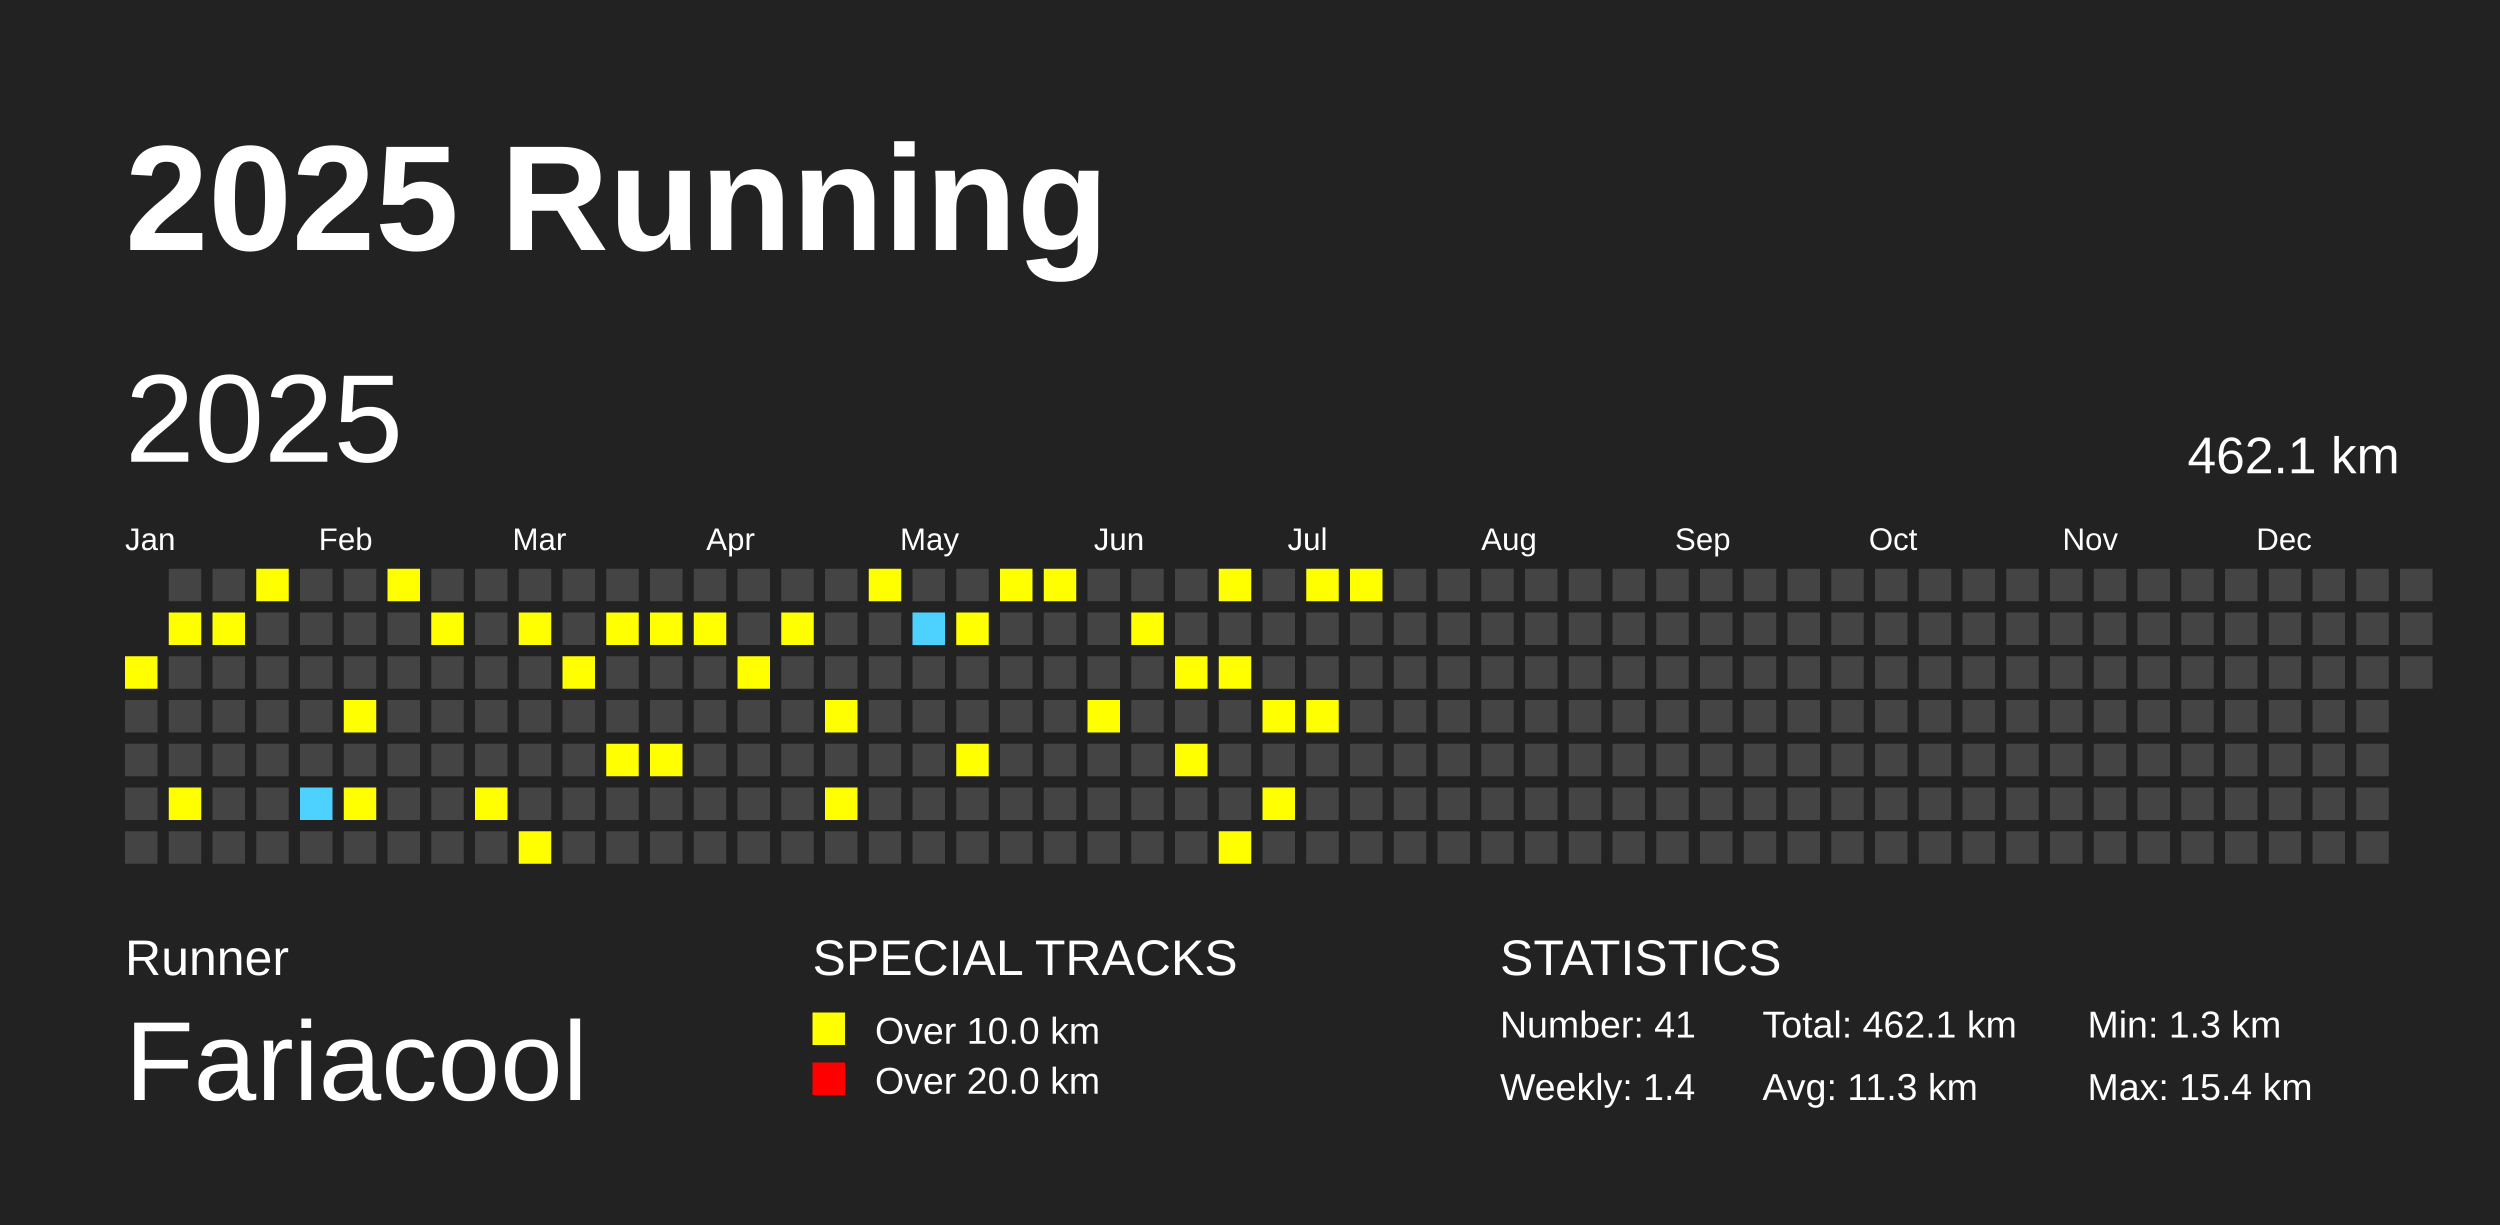
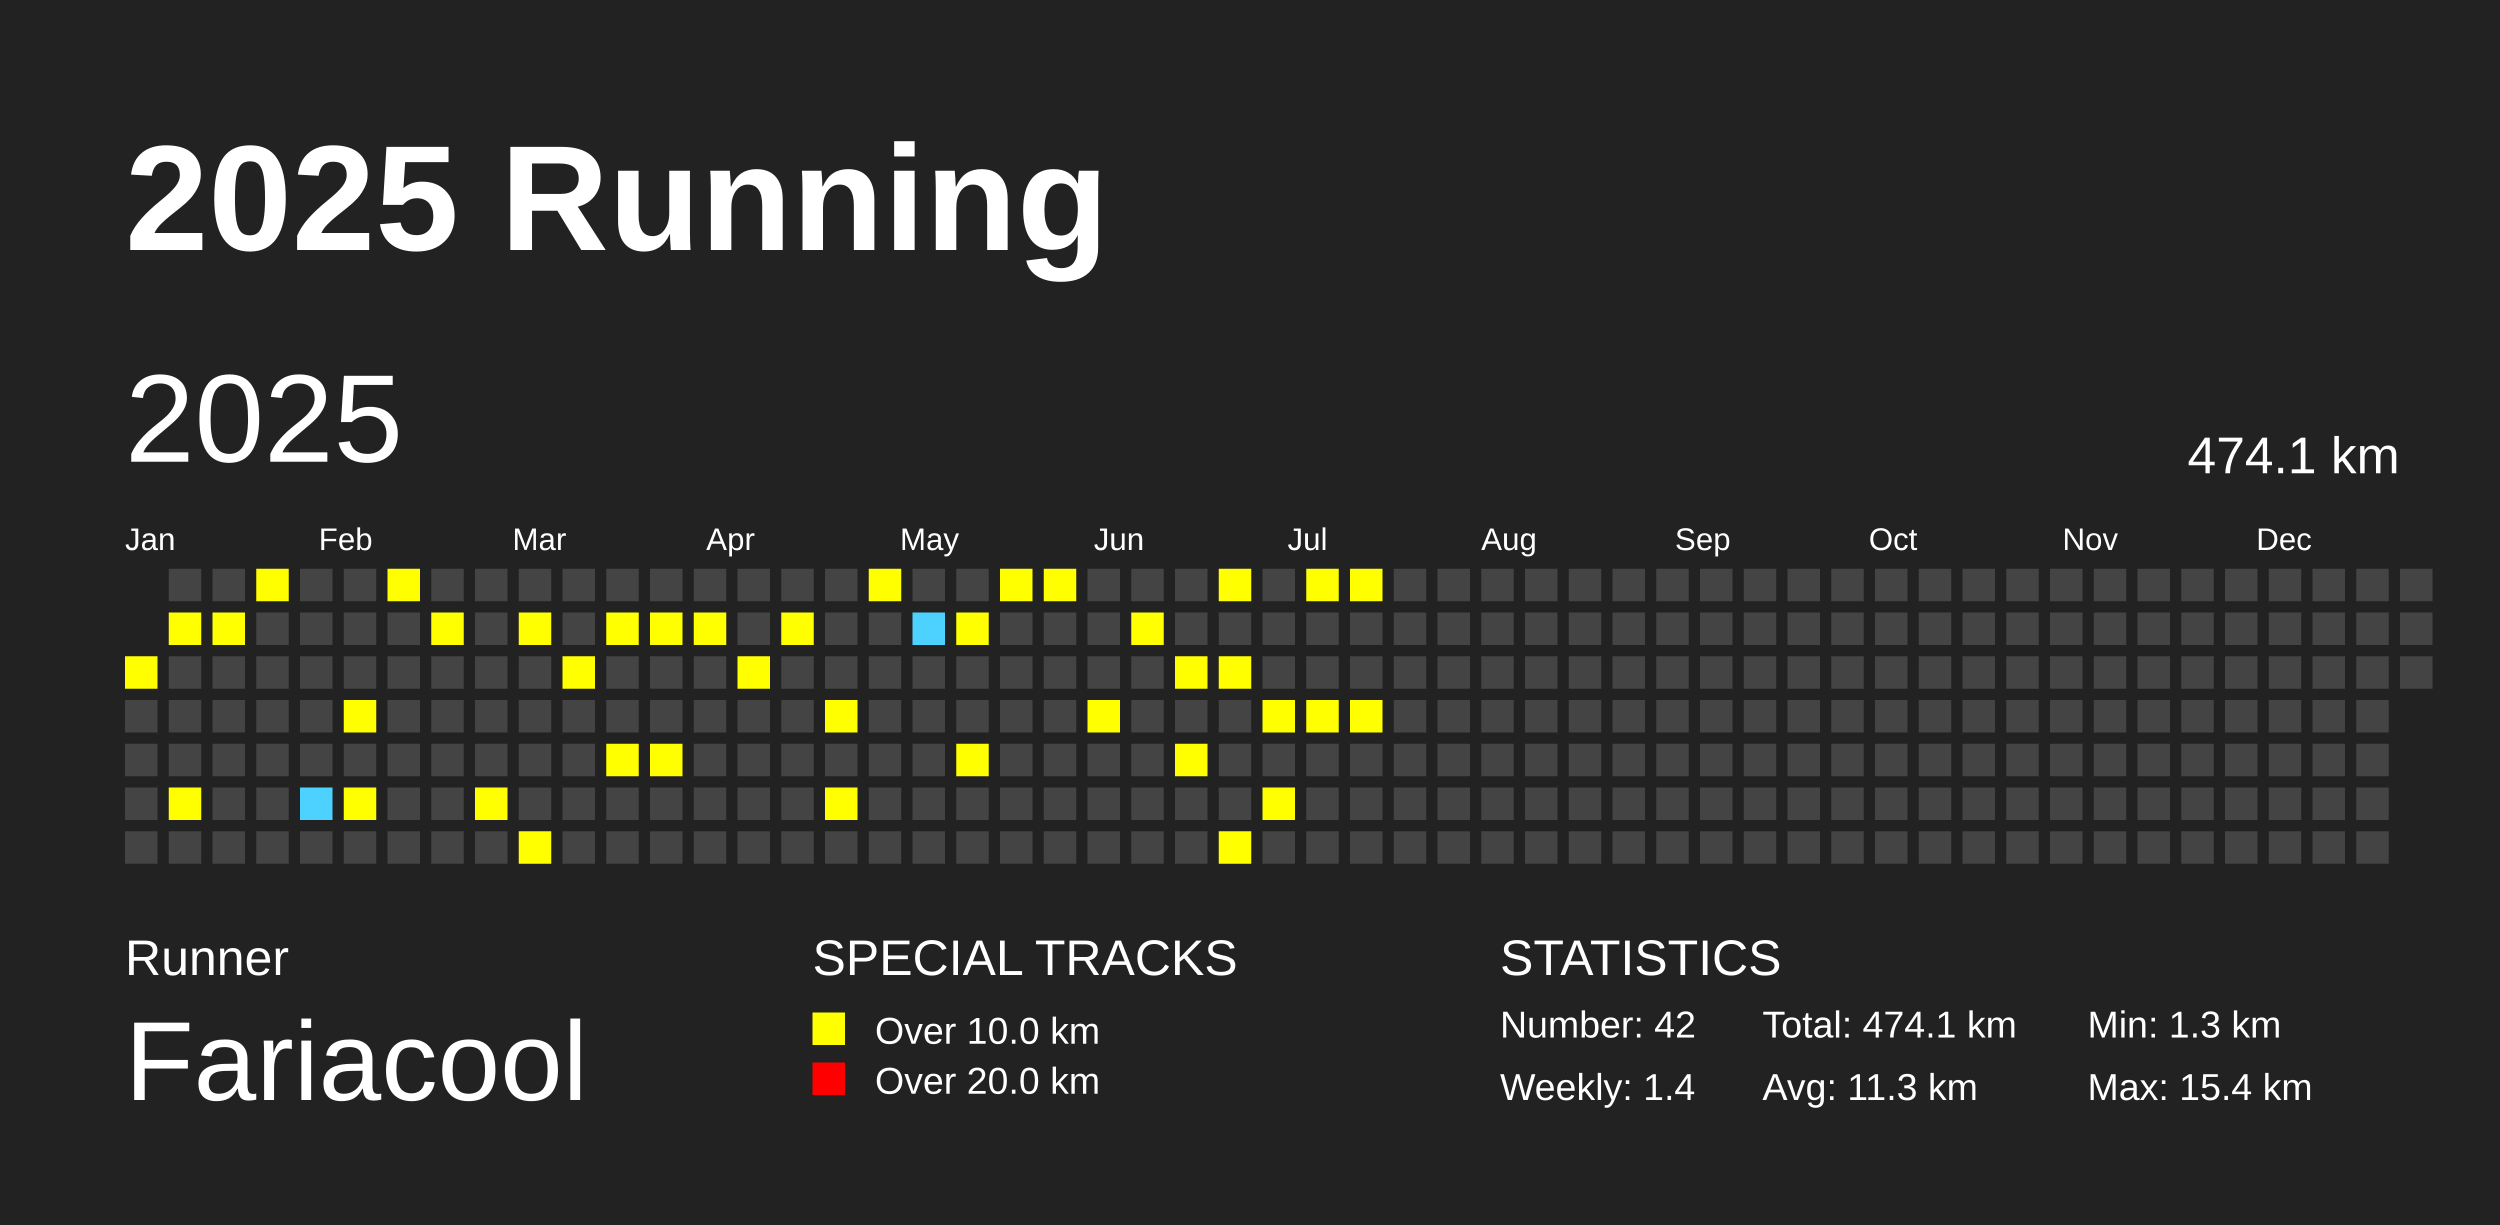
<svg xmlns="http://www.w3.org/2000/svg" baseProfile="full" height="98mm" version="1.1" viewBox="0,0,200,98" width="200mm">
  <defs />
  <rect fill="#222222" height="98" width="200" x="0" y="0" />
  <text fill="#FFFFFF" style="font-size:12px; font-family:Arial; font-weight:bold;" x="10" y="20">2025 Running</text>
  <text fill="#FFFFFF" style="font-size:4px; font-family:Arial" x="10" y="78">Runner</text>
  <text fill="#FFFFFF" style="font-size:9px; font-family:Arial" x="10" y="88">Fariacool</text>
  <text fill="#FFFFFF" style="font-size:4px; font-family:Arial" x="65" y="78">SPECIAL TRACKS</text>
  <rect fill="yellow" height="2.6" width="2.6" x="65" y="81" />
  <text fill="#FFFFFF" style="font-size:3px; font-family:Arial" x="70" y="83.5">Over 10.0 km</text>
  <rect fill="red" height="2.6" width="2.6" x="65" y="85" />
  <text fill="#FFFFFF" style="font-size:3px; font-family:Arial" x="70" y="87.5">Over 20.0 km</text>
  <text fill="#FFFFFF" style="font-size:4px; font-family:Arial" x="120" y="78">STATISTICS</text>
-   <text fill="#FFFFFF" style="font-size:3px; font-family:Arial" x="120" y="83">Number: 41</text>
+   <text fill="#FFFFFF" style="font-size:3px; font-family:Arial" x="120" y="83">Number: 42</text>
  <text fill="#FFFFFF" style="font-size:3px; font-family:Arial" x="120" y="88">Weekly: 1.4</text>
-   <text fill="#FFFFFF" style="font-size:3px; font-family:Arial" x="141" y="83">Total: 462.1 km</text>
+   <text fill="#FFFFFF" style="font-size:3px; font-family:Arial" x="141" y="83">Total: 474.1 km</text>
  <text fill="#FFFFFF" style="font-size:3px; font-family:Arial" x="141" y="88">Avg: 11.3 km</text>
  <text fill="#FFFFFF" style="font-size:3px; font-family:Arial" x="167" y="83">Min: 1.3 km</text>
  <text fill="#FFFFFF" style="font-size:3px; font-family:Arial" x="167" y="88">Max: 15.4 km</text>
  <text dominant-baseline="hanging" fill="#FFFFFF" style="font-size:10.0px; font-family:Arial;" x="10" y="30">2025</text>
-   <text dominant-baseline="hanging" fill="#FFFFFF" style="font-size:4.125px; font-family:Arial;" x="175" y="35">462.1 km</text>
+   <text dominant-baseline="hanging" fill="#FFFFFF" style="font-size:4.125px; font-family:Arial;" x="175" y="35">474.1 km</text>
  <text fill="#FFFFFF" style="font-size:2.5px; font-family:Arial" x="10.0" y="44">Jan</text>
  <text fill="#FFFFFF" style="font-size:2.5px; font-family:Arial" x="25.5" y="44">Feb</text>
  <text fill="#FFFFFF" style="font-size:2.5px; font-family:Arial" x="41.0" y="44">Mar</text>
  <text fill="#FFFFFF" style="font-size:2.5px; font-family:Arial" x="56.5" y="44">Apr</text>
  <text fill="#FFFFFF" style="font-size:2.5px; font-family:Arial" x="72.0" y="44">May</text>
  <text fill="#FFFFFF" style="font-size:2.5px; font-family:Arial" x="87.5" y="44">Jun</text>
  <text fill="#FFFFFF" style="font-size:2.5px; font-family:Arial" x="103.0" y="44">Jul</text>
  <text fill="#FFFFFF" style="font-size:2.5px; font-family:Arial" x="118.5" y="44">Aug</text>
  <text fill="#FFFFFF" style="font-size:2.5px; font-family:Arial" x="134.0" y="44">Sep</text>
  <text fill="#FFFFFF" style="font-size:2.5px; font-family:Arial" x="149.5" y="44">Oct</text>
  <text fill="#FFFFFF" style="font-size:2.5px; font-family:Arial" x="165.0" y="44">Nov</text>
  <text fill="#FFFFFF" style="font-size:2.5px; font-family:Arial" x="180.5" y="44">Dec</text>
  <rect fill="yellow" height="2.6" width="2.6" x="10.0" y="52.5" />
  <rect fill="#444444" height="2.6" width="2.6" x="10.0" y="56.0" />
  <rect fill="#444444" height="2.6" width="2.6" x="10.0" y="59.5" />
  <rect fill="#444444" height="2.6" width="2.6" x="10.0" y="63.0" />
  <rect fill="#444444" height="2.6" width="2.6" x="10.0" y="66.5" />
  <rect fill="#444444" height="2.6" width="2.6" x="13.5" y="45.5" />
  <rect fill="yellow" height="2.6" width="2.6" x="13.5" y="49.0" />
  <rect fill="#444444" height="2.6" width="2.6" x="13.5" y="52.5" />
  <rect fill="#444444" height="2.6" width="2.6" x="13.5" y="56.0" />
  <rect fill="#444444" height="2.6" width="2.6" x="13.5" y="59.5" />
  <rect fill="yellow" height="2.6" width="2.6" x="13.5" y="63.0" />
  <rect fill="#444444" height="2.6" width="2.6" x="13.5" y="66.5" />
  <rect fill="#444444" height="2.6" width="2.6" x="17.0" y="45.5" />
  <rect fill="yellow" height="2.6" width="2.6" x="17.0" y="49.0" />
  <rect fill="#444444" height="2.6" width="2.6" x="17.0" y="52.5" />
  <rect fill="#444444" height="2.6" width="2.6" x="17.0" y="56.0" />
  <rect fill="#444444" height="2.6" width="2.6" x="17.0" y="59.5" />
  <rect fill="#444444" height="2.6" width="2.6" x="17.0" y="63.0" />
  <rect fill="#444444" height="2.6" width="2.6" x="17.0" y="66.5" />
  <rect fill="yellow" height="2.6" width="2.6" x="20.5" y="45.5" />
  <rect fill="#444444" height="2.6" width="2.6" x="20.5" y="49.0" />
  <rect fill="#444444" height="2.6" width="2.6" x="20.5" y="52.5" />
  <rect fill="#444444" height="2.6" width="2.6" x="20.5" y="56.0" />
  <rect fill="#444444" height="2.6" width="2.6" x="20.5" y="59.5" />
  <rect fill="#444444" height="2.6" width="2.6" x="20.5" y="63.0" />
  <rect fill="#444444" height="2.6" width="2.6" x="20.5" y="66.5" />
  <rect fill="#444444" height="2.6" width="2.6" x="24.0" y="45.5" />
  <rect fill="#444444" height="2.6" width="2.6" x="24.0" y="49.0" />
  <rect fill="#444444" height="2.6" width="2.6" x="24.0" y="52.5" />
  <rect fill="#444444" height="2.6" width="2.6" x="24.0" y="56.0" />
  <rect fill="#444444" height="2.6" width="2.6" x="24.0" y="59.5" />
  <rect fill="#4DD2FF" height="2.6" width="2.6" x="24.0" y="63.0" />
  <rect fill="#444444" height="2.6" width="2.6" x="24.0" y="66.5" />
  <rect fill="#444444" height="2.6" width="2.6" x="27.5" y="45.5" />
  <rect fill="#444444" height="2.6" width="2.6" x="27.5" y="49.0" />
  <rect fill="#444444" height="2.6" width="2.6" x="27.5" y="52.5" />
  <rect fill="yellow" height="2.6" width="2.6" x="27.5" y="56.0" />
  <rect fill="#444444" height="2.6" width="2.6" x="27.5" y="59.5" />
  <rect fill="yellow" height="2.6" width="2.6" x="27.5" y="63.0" />
  <rect fill="#444444" height="2.6" width="2.6" x="27.5" y="66.5" />
  <rect fill="yellow" height="2.6" width="2.6" x="31.0" y="45.5" />
  <rect fill="#444444" height="2.6" width="2.6" x="31.0" y="49.0" />
  <rect fill="#444444" height="2.6" width="2.6" x="31.0" y="52.5" />
  <rect fill="#444444" height="2.6" width="2.6" x="31.0" y="56.0" />
  <rect fill="#444444" height="2.6" width="2.6" x="31.0" y="59.5" />
  <rect fill="#444444" height="2.6" width="2.6" x="31.0" y="63.0" />
  <rect fill="#444444" height="2.6" width="2.6" x="31.0" y="66.5" />
  <rect fill="#444444" height="2.6" width="2.6" x="34.5" y="45.5" />
  <rect fill="yellow" height="2.6" width="2.6" x="34.5" y="49.0" />
  <rect fill="#444444" height="2.6" width="2.6" x="34.5" y="52.5" />
  <rect fill="#444444" height="2.6" width="2.6" x="34.5" y="56.0" />
  <rect fill="#444444" height="2.6" width="2.6" x="34.5" y="59.5" />
  <rect fill="#444444" height="2.6" width="2.6" x="34.5" y="63.0" />
  <rect fill="#444444" height="2.6" width="2.6" x="34.5" y="66.5" />
  <rect fill="#444444" height="2.6" width="2.6" x="38.0" y="45.5" />
  <rect fill="#444444" height="2.6" width="2.6" x="38.0" y="49.0" />
  <rect fill="#444444" height="2.6" width="2.6" x="38.0" y="52.5" />
  <rect fill="#444444" height="2.6" width="2.6" x="38.0" y="56.0" />
  <rect fill="#444444" height="2.6" width="2.6" x="38.0" y="59.5" />
  <rect fill="yellow" height="2.6" width="2.6" x="38.0" y="63.0" />
  <rect fill="#444444" height="2.6" width="2.6" x="38.0" y="66.5" />
  <rect fill="#444444" height="2.6" width="2.6" x="41.5" y="45.5" />
  <rect fill="yellow" height="2.6" width="2.6" x="41.5" y="49.0" />
  <rect fill="#444444" height="2.6" width="2.6" x="41.5" y="52.5" />
  <rect fill="#444444" height="2.6" width="2.6" x="41.5" y="56.0" />
  <rect fill="#444444" height="2.6" width="2.6" x="41.5" y="59.5" />
  <rect fill="#444444" height="2.6" width="2.6" x="41.5" y="63.0" />
  <rect fill="yellow" height="2.6" width="2.6" x="41.5" y="66.5" />
  <rect fill="#444444" height="2.6" width="2.6" x="45.0" y="45.5" />
  <rect fill="#444444" height="2.6" width="2.6" x="45.0" y="49.0" />
  <rect fill="yellow" height="2.6" width="2.6" x="45.0" y="52.5" />
  <rect fill="#444444" height="2.6" width="2.6" x="45.0" y="56.0" />
  <rect fill="#444444" height="2.6" width="2.6" x="45.0" y="59.5" />
  <rect fill="#444444" height="2.6" width="2.6" x="45.0" y="63.0" />
  <rect fill="#444444" height="2.6" width="2.6" x="45.0" y="66.5" />
  <rect fill="#444444" height="2.6" width="2.6" x="48.5" y="45.5" />
  <rect fill="yellow" height="2.6" width="2.6" x="48.5" y="49.0" />
  <rect fill="#444444" height="2.6" width="2.6" x="48.5" y="52.5" />
  <rect fill="#444444" height="2.6" width="2.6" x="48.5" y="56.0" />
  <rect fill="yellow" height="2.6" width="2.6" x="48.5" y="59.5" />
  <rect fill="#444444" height="2.6" width="2.6" x="48.5" y="63.0" />
  <rect fill="#444444" height="2.6" width="2.6" x="48.5" y="66.5" />
  <rect fill="#444444" height="2.6" width="2.6" x="52.0" y="45.5" />
  <rect fill="yellow" height="2.6" width="2.6" x="52.0" y="49.0" />
  <rect fill="#444444" height="2.6" width="2.6" x="52.0" y="52.5" />
  <rect fill="#444444" height="2.6" width="2.6" x="52.0" y="56.0" />
  <rect fill="yellow" height="2.6" width="2.6" x="52.0" y="59.5" />
  <rect fill="#444444" height="2.6" width="2.6" x="52.0" y="63.0" />
  <rect fill="#444444" height="2.6" width="2.6" x="52.0" y="66.5" />
  <rect fill="#444444" height="2.6" width="2.6" x="55.5" y="45.5" />
  <rect fill="yellow" height="2.6" width="2.6" x="55.5" y="49.0" />
  <rect fill="#444444" height="2.6" width="2.6" x="55.5" y="52.5" />
  <rect fill="#444444" height="2.6" width="2.6" x="55.5" y="56.0" />
  <rect fill="#444444" height="2.6" width="2.6" x="55.5" y="59.5" />
  <rect fill="#444444" height="2.6" width="2.6" x="55.5" y="63.0" />
  <rect fill="#444444" height="2.6" width="2.6" x="55.5" y="66.5" />
  <rect fill="#444444" height="2.6" width="2.6" x="59.0" y="45.5" />
  <rect fill="#444444" height="2.6" width="2.6" x="59.0" y="49.0" />
  <rect fill="yellow" height="2.6" width="2.6" x="59.0" y="52.5" />
  <rect fill="#444444" height="2.6" width="2.6" x="59.0" y="56.0" />
  <rect fill="#444444" height="2.6" width="2.6" x="59.0" y="59.5" />
  <rect fill="#444444" height="2.6" width="2.6" x="59.0" y="63.0" />
  <rect fill="#444444" height="2.6" width="2.6" x="59.0" y="66.5" />
  <rect fill="#444444" height="2.6" width="2.6" x="62.5" y="45.5" />
  <rect fill="yellow" height="2.6" width="2.6" x="62.5" y="49.0" />
  <rect fill="#444444" height="2.6" width="2.6" x="62.5" y="52.5" />
  <rect fill="#444444" height="2.6" width="2.6" x="62.5" y="56.0" />
  <rect fill="#444444" height="2.6" width="2.6" x="62.5" y="59.5" />
  <rect fill="#444444" height="2.6" width="2.6" x="62.5" y="63.0" />
  <rect fill="#444444" height="2.6" width="2.6" x="62.5" y="66.5" />
  <rect fill="#444444" height="2.6" width="2.6" x="66.0" y="45.5" />
  <rect fill="#444444" height="2.6" width="2.6" x="66.0" y="49.0" />
  <rect fill="#444444" height="2.6" width="2.6" x="66.0" y="52.5" />
  <rect fill="yellow" height="2.6" width="2.6" x="66.0" y="56.0" />
  <rect fill="#444444" height="2.6" width="2.6" x="66.0" y="59.5" />
  <rect fill="yellow" height="2.6" width="2.6" x="66.0" y="63.0" />
  <rect fill="#444444" height="2.6" width="2.6" x="66.0" y="66.5" />
  <rect fill="yellow" height="2.6" width="2.6" x="69.5" y="45.5" />
  <rect fill="#444444" height="2.6" width="2.6" x="69.5" y="49.0" />
  <rect fill="#444444" height="2.6" width="2.6" x="69.5" y="52.5" />
  <rect fill="#444444" height="2.6" width="2.6" x="69.5" y="56.0" />
  <rect fill="#444444" height="2.6" width="2.6" x="69.5" y="59.5" />
  <rect fill="#444444" height="2.6" width="2.6" x="69.5" y="63.0" />
  <rect fill="#444444" height="2.6" width="2.6" x="69.5" y="66.5" />
  <rect fill="#444444" height="2.6" width="2.6" x="73.0" y="45.5" />
  <rect fill="#4DD2FF" height="2.6" width="2.6" x="73.0" y="49.0" />
  <rect fill="#444444" height="2.6" width="2.6" x="73.0" y="52.5" />
  <rect fill="#444444" height="2.6" width="2.6" x="73.0" y="56.0" />
  <rect fill="#444444" height="2.6" width="2.6" x="73.0" y="59.5" />
  <rect fill="#444444" height="2.6" width="2.6" x="73.0" y="63.0" />
  <rect fill="#444444" height="2.6" width="2.6" x="73.0" y="66.5" />
  <rect fill="#444444" height="2.6" width="2.6" x="76.5" y="45.5" />
  <rect fill="yellow" height="2.6" width="2.6" x="76.5" y="49.0" />
  <rect fill="#444444" height="2.6" width="2.6" x="76.5" y="52.5" />
  <rect fill="#444444" height="2.6" width="2.6" x="76.5" y="56.0" />
  <rect fill="yellow" height="2.6" width="2.6" x="76.5" y="59.5" />
  <rect fill="#444444" height="2.6" width="2.6" x="76.5" y="63.0" />
  <rect fill="#444444" height="2.6" width="2.6" x="76.5" y="66.5" />
  <rect fill="yellow" height="2.6" width="2.6" x="80.0" y="45.5" />
  <rect fill="#444444" height="2.6" width="2.6" x="80.0" y="49.0" />
  <rect fill="#444444" height="2.6" width="2.6" x="80.0" y="52.5" />
  <rect fill="#444444" height="2.6" width="2.6" x="80.0" y="56.0" />
  <rect fill="#444444" height="2.6" width="2.6" x="80.0" y="59.5" />
  <rect fill="#444444" height="2.6" width="2.6" x="80.0" y="63.0" />
  <rect fill="#444444" height="2.6" width="2.6" x="80.0" y="66.5" />
  <rect fill="yellow" height="2.6" width="2.6" x="83.5" y="45.5" />
  <rect fill="#444444" height="2.6" width="2.6" x="83.5" y="49.0" />
  <rect fill="#444444" height="2.6" width="2.6" x="83.5" y="52.5" />
  <rect fill="#444444" height="2.6" width="2.6" x="83.5" y="56.0" />
  <rect fill="#444444" height="2.6" width="2.6" x="83.5" y="59.5" />
  <rect fill="#444444" height="2.6" width="2.6" x="83.5" y="63.0" />
  <rect fill="#444444" height="2.6" width="2.6" x="83.5" y="66.5" />
  <rect fill="#444444" height="2.6" width="2.6" x="87.0" y="45.5" />
  <rect fill="#444444" height="2.6" width="2.6" x="87.0" y="49.0" />
  <rect fill="#444444" height="2.6" width="2.6" x="87.0" y="52.5" />
  <rect fill="yellow" height="2.6" width="2.6" x="87.0" y="56.0" />
  <rect fill="#444444" height="2.6" width="2.6" x="87.0" y="59.5" />
  <rect fill="#444444" height="2.6" width="2.6" x="87.0" y="63.0" />
  <rect fill="#444444" height="2.6" width="2.6" x="87.0" y="66.5" />
  <rect fill="#444444" height="2.6" width="2.6" x="90.5" y="45.5" />
  <rect fill="yellow" height="2.6" width="2.6" x="90.5" y="49.0" />
  <rect fill="#444444" height="2.6" width="2.6" x="90.5" y="52.5" />
  <rect fill="#444444" height="2.6" width="2.6" x="90.5" y="56.0" />
  <rect fill="#444444" height="2.6" width="2.6" x="90.5" y="59.5" />
  <rect fill="#444444" height="2.6" width="2.6" x="90.5" y="63.0" />
  <rect fill="#444444" height="2.6" width="2.6" x="90.5" y="66.5" />
  <rect fill="#444444" height="2.6" width="2.6" x="94.0" y="45.5" />
  <rect fill="#444444" height="2.6" width="2.6" x="94.0" y="49.0" />
  <rect fill="yellow" height="2.6" width="2.6" x="94.0" y="52.5" />
  <rect fill="#444444" height="2.6" width="2.6" x="94.0" y="56.0" />
  <rect fill="yellow" height="2.6" width="2.6" x="94.0" y="59.5" />
  <rect fill="#444444" height="2.6" width="2.6" x="94.0" y="63.0" />
  <rect fill="#444444" height="2.6" width="2.6" x="94.0" y="66.5" />
  <rect fill="yellow" height="2.6" width="2.6" x="97.5" y="45.5" />
  <rect fill="#444444" height="2.6" width="2.6" x="97.5" y="49.0" />
  <rect fill="yellow" height="2.6" width="2.6" x="97.5" y="52.5" />
  <rect fill="#444444" height="2.6" width="2.6" x="97.5" y="56.0" />
  <rect fill="#444444" height="2.6" width="2.6" x="97.5" y="59.5" />
  <rect fill="#444444" height="2.6" width="2.6" x="97.5" y="63.0" />
  <rect fill="yellow" height="2.6" width="2.6" x="97.5" y="66.5" />
  <rect fill="#444444" height="2.6" width="2.6" x="101.0" y="45.5" />
  <rect fill="#444444" height="2.6" width="2.6" x="101.0" y="49.0" />
  <rect fill="#444444" height="2.6" width="2.6" x="101.0" y="52.5" />
  <rect fill="yellow" height="2.6" width="2.6" x="101.0" y="56.0" />
  <rect fill="#444444" height="2.6" width="2.6" x="101.0" y="59.5" />
  <rect fill="yellow" height="2.6" width="2.6" x="101.0" y="63.0" />
  <rect fill="#444444" height="2.6" width="2.6" x="101.0" y="66.5" />
  <rect fill="yellow" height="2.6" width="2.6" x="104.5" y="45.5" />
  <rect fill="#444444" height="2.6" width="2.6" x="104.5" y="49.0" />
  <rect fill="#444444" height="2.6" width="2.6" x="104.5" y="52.5" />
  <rect fill="yellow" height="2.6" width="2.6" x="104.5" y="56.0" />
  <rect fill="#444444" height="2.6" width="2.6" x="104.5" y="59.5" />
  <rect fill="#444444" height="2.6" width="2.6" x="104.5" y="63.0" />
  <rect fill="#444444" height="2.6" width="2.6" x="104.5" y="66.5" />
  <rect fill="yellow" height="2.6" width="2.6" x="108.0" y="45.5" />
  <rect fill="#444444" height="2.6" width="2.6" x="108.0" y="49.0" />
  <rect fill="#444444" height="2.6" width="2.6" x="108.0" y="52.5" />
-   <rect fill="#444444" height="2.6" width="2.6" x="108.0" y="56.0" />
+   <rect fill="yellow" height="2.6" width="2.6" x="108.0" y="56.0" />
  <rect fill="#444444" height="2.6" width="2.6" x="108.0" y="59.5" />
  <rect fill="#444444" height="2.6" width="2.6" x="108.0" y="63.0" />
  <rect fill="#444444" height="2.6" width="2.6" x="108.0" y="66.5" />
  <rect fill="#444444" height="2.6" width="2.6" x="111.5" y="45.5" />
  <rect fill="#444444" height="2.6" width="2.6" x="111.5" y="49.0" />
  <rect fill="#444444" height="2.6" width="2.6" x="111.5" y="52.5" />
  <rect fill="#444444" height="2.6" width="2.6" x="111.5" y="56.0" />
  <rect fill="#444444" height="2.6" width="2.6" x="111.5" y="59.5" />
  <rect fill="#444444" height="2.6" width="2.6" x="111.5" y="63.0" />
  <rect fill="#444444" height="2.6" width="2.6" x="111.5" y="66.5" />
  <rect fill="#444444" height="2.6" width="2.6" x="115.0" y="45.5" />
  <rect fill="#444444" height="2.6" width="2.6" x="115.0" y="49.0" />
  <rect fill="#444444" height="2.6" width="2.6" x="115.0" y="52.5" />
  <rect fill="#444444" height="2.6" width="2.6" x="115.0" y="56.0" />
  <rect fill="#444444" height="2.6" width="2.6" x="115.0" y="59.5" />
  <rect fill="#444444" height="2.6" width="2.6" x="115.0" y="63.0" />
  <rect fill="#444444" height="2.6" width="2.6" x="115.0" y="66.5" />
  <rect fill="#444444" height="2.6" width="2.6" x="118.5" y="45.5" />
  <rect fill="#444444" height="2.6" width="2.6" x="118.5" y="49.0" />
  <rect fill="#444444" height="2.6" width="2.6" x="118.5" y="52.5" />
  <rect fill="#444444" height="2.6" width="2.6" x="118.5" y="56.0" />
  <rect fill="#444444" height="2.6" width="2.6" x="118.5" y="59.5" />
  <rect fill="#444444" height="2.6" width="2.6" x="118.5" y="63.0" />
  <rect fill="#444444" height="2.6" width="2.6" x="118.5" y="66.5" />
  <rect fill="#444444" height="2.6" width="2.6" x="122.0" y="45.5" />
  <rect fill="#444444" height="2.6" width="2.6" x="122.0" y="49.0" />
  <rect fill="#444444" height="2.6" width="2.6" x="122.0" y="52.5" />
  <rect fill="#444444" height="2.6" width="2.6" x="122.0" y="56.0" />
  <rect fill="#444444" height="2.6" width="2.6" x="122.0" y="59.5" />
  <rect fill="#444444" height="2.6" width="2.6" x="122.0" y="63.0" />
  <rect fill="#444444" height="2.6" width="2.6" x="122.0" y="66.5" />
  <rect fill="#444444" height="2.6" width="2.6" x="125.5" y="45.5" />
  <rect fill="#444444" height="2.6" width="2.6" x="125.5" y="49.0" />
  <rect fill="#444444" height="2.6" width="2.6" x="125.5" y="52.5" />
  <rect fill="#444444" height="2.6" width="2.6" x="125.5" y="56.0" />
  <rect fill="#444444" height="2.6" width="2.6" x="125.5" y="59.5" />
  <rect fill="#444444" height="2.6" width="2.6" x="125.5" y="63.0" />
  <rect fill="#444444" height="2.6" width="2.6" x="125.5" y="66.5" />
  <rect fill="#444444" height="2.6" width="2.6" x="129.0" y="45.5" />
  <rect fill="#444444" height="2.6" width="2.6" x="129.0" y="49.0" />
  <rect fill="#444444" height="2.6" width="2.6" x="129.0" y="52.5" />
  <rect fill="#444444" height="2.6" width="2.6" x="129.0" y="56.0" />
  <rect fill="#444444" height="2.6" width="2.6" x="129.0" y="59.5" />
  <rect fill="#444444" height="2.6" width="2.6" x="129.0" y="63.0" />
  <rect fill="#444444" height="2.6" width="2.6" x="129.0" y="66.5" />
  <rect fill="#444444" height="2.6" width="2.6" x="132.5" y="45.5" />
  <rect fill="#444444" height="2.6" width="2.6" x="132.5" y="49.0" />
  <rect fill="#444444" height="2.6" width="2.6" x="132.5" y="52.5" />
  <rect fill="#444444" height="2.6" width="2.6" x="132.5" y="56.0" />
  <rect fill="#444444" height="2.6" width="2.6" x="132.5" y="59.5" />
  <rect fill="#444444" height="2.6" width="2.6" x="132.5" y="63.0" />
  <rect fill="#444444" height="2.6" width="2.6" x="132.5" y="66.5" />
  <rect fill="#444444" height="2.6" width="2.6" x="136.0" y="45.5" />
  <rect fill="#444444" height="2.6" width="2.6" x="136.0" y="49.0" />
  <rect fill="#444444" height="2.6" width="2.6" x="136.0" y="52.5" />
  <rect fill="#444444" height="2.6" width="2.6" x="136.0" y="56.0" />
  <rect fill="#444444" height="2.6" width="2.6" x="136.0" y="59.5" />
  <rect fill="#444444" height="2.6" width="2.6" x="136.0" y="63.0" />
  <rect fill="#444444" height="2.6" width="2.6" x="136.0" y="66.5" />
  <rect fill="#444444" height="2.6" width="2.6" x="139.5" y="45.5" />
  <rect fill="#444444" height="2.6" width="2.6" x="139.5" y="49.0" />
  <rect fill="#444444" height="2.6" width="2.6" x="139.5" y="52.5" />
  <rect fill="#444444" height="2.6" width="2.6" x="139.5" y="56.0" />
  <rect fill="#444444" height="2.6" width="2.6" x="139.5" y="59.5" />
  <rect fill="#444444" height="2.6" width="2.6" x="139.5" y="63.0" />
  <rect fill="#444444" height="2.6" width="2.6" x="139.5" y="66.5" />
  <rect fill="#444444" height="2.6" width="2.6" x="143.0" y="45.5" />
  <rect fill="#444444" height="2.6" width="2.6" x="143.0" y="49.0" />
  <rect fill="#444444" height="2.6" width="2.6" x="143.0" y="52.5" />
  <rect fill="#444444" height="2.6" width="2.6" x="143.0" y="56.0" />
  <rect fill="#444444" height="2.6" width="2.6" x="143.0" y="59.5" />
  <rect fill="#444444" height="2.6" width="2.6" x="143.0" y="63.0" />
  <rect fill="#444444" height="2.6" width="2.6" x="143.0" y="66.5" />
  <rect fill="#444444" height="2.6" width="2.6" x="146.5" y="45.5" />
  <rect fill="#444444" height="2.6" width="2.6" x="146.5" y="49.0" />
  <rect fill="#444444" height="2.6" width="2.6" x="146.5" y="52.5" />
  <rect fill="#444444" height="2.6" width="2.6" x="146.5" y="56.0" />
  <rect fill="#444444" height="2.6" width="2.6" x="146.5" y="59.5" />
  <rect fill="#444444" height="2.6" width="2.6" x="146.5" y="63.0" />
  <rect fill="#444444" height="2.6" width="2.6" x="146.5" y="66.5" />
  <rect fill="#444444" height="2.6" width="2.6" x="150.0" y="45.5" />
  <rect fill="#444444" height="2.6" width="2.6" x="150.0" y="49.0" />
  <rect fill="#444444" height="2.6" width="2.6" x="150.0" y="52.5" />
  <rect fill="#444444" height="2.6" width="2.6" x="150.0" y="56.0" />
  <rect fill="#444444" height="2.6" width="2.6" x="150.0" y="59.5" />
  <rect fill="#444444" height="2.6" width="2.6" x="150.0" y="63.0" />
  <rect fill="#444444" height="2.6" width="2.6" x="150.0" y="66.5" />
  <rect fill="#444444" height="2.6" width="2.6" x="153.5" y="45.5" />
  <rect fill="#444444" height="2.6" width="2.6" x="153.5" y="49.0" />
  <rect fill="#444444" height="2.6" width="2.6" x="153.5" y="52.5" />
  <rect fill="#444444" height="2.6" width="2.6" x="153.5" y="56.0" />
  <rect fill="#444444" height="2.6" width="2.6" x="153.5" y="59.5" />
  <rect fill="#444444" height="2.6" width="2.6" x="153.5" y="63.0" />
  <rect fill="#444444" height="2.6" width="2.6" x="153.5" y="66.5" />
  <rect fill="#444444" height="2.6" width="2.6" x="157.0" y="45.5" />
  <rect fill="#444444" height="2.6" width="2.6" x="157.0" y="49.0" />
  <rect fill="#444444" height="2.6" width="2.6" x="157.0" y="52.5" />
  <rect fill="#444444" height="2.6" width="2.6" x="157.0" y="56.0" />
  <rect fill="#444444" height="2.6" width="2.6" x="157.0" y="59.5" />
  <rect fill="#444444" height="2.6" width="2.6" x="157.0" y="63.0" />
  <rect fill="#444444" height="2.6" width="2.6" x="157.0" y="66.5" />
  <rect fill="#444444" height="2.6" width="2.6" x="160.5" y="45.5" />
  <rect fill="#444444" height="2.6" width="2.6" x="160.5" y="49.0" />
  <rect fill="#444444" height="2.6" width="2.6" x="160.5" y="52.5" />
  <rect fill="#444444" height="2.6" width="2.6" x="160.5" y="56.0" />
  <rect fill="#444444" height="2.6" width="2.6" x="160.5" y="59.5" />
  <rect fill="#444444" height="2.6" width="2.6" x="160.5" y="63.0" />
  <rect fill="#444444" height="2.6" width="2.6" x="160.5" y="66.5" />
  <rect fill="#444444" height="2.6" width="2.6" x="164.0" y="45.5" />
  <rect fill="#444444" height="2.6" width="2.6" x="164.0" y="49.0" />
  <rect fill="#444444" height="2.6" width="2.6" x="164.0" y="52.5" />
  <rect fill="#444444" height="2.6" width="2.6" x="164.0" y="56.0" />
  <rect fill="#444444" height="2.6" width="2.6" x="164.0" y="59.5" />
  <rect fill="#444444" height="2.6" width="2.6" x="164.0" y="63.0" />
  <rect fill="#444444" height="2.6" width="2.6" x="164.0" y="66.5" />
  <rect fill="#444444" height="2.6" width="2.6" x="167.5" y="45.5" />
  <rect fill="#444444" height="2.6" width="2.6" x="167.5" y="49.0" />
  <rect fill="#444444" height="2.6" width="2.6" x="167.5" y="52.5" />
  <rect fill="#444444" height="2.6" width="2.6" x="167.5" y="56.0" />
  <rect fill="#444444" height="2.6" width="2.6" x="167.5" y="59.5" />
  <rect fill="#444444" height="2.6" width="2.6" x="167.5" y="63.0" />
  <rect fill="#444444" height="2.6" width="2.6" x="167.5" y="66.5" />
  <rect fill="#444444" height="2.6" width="2.6" x="171.0" y="45.5" />
  <rect fill="#444444" height="2.6" width="2.6" x="171.0" y="49.0" />
  <rect fill="#444444" height="2.6" width="2.6" x="171.0" y="52.5" />
  <rect fill="#444444" height="2.6" width="2.6" x="171.0" y="56.0" />
  <rect fill="#444444" height="2.6" width="2.6" x="171.0" y="59.5" />
  <rect fill="#444444" height="2.6" width="2.6" x="171.0" y="63.0" />
  <rect fill="#444444" height="2.6" width="2.6" x="171.0" y="66.5" />
  <rect fill="#444444" height="2.6" width="2.6" x="174.5" y="45.5" />
  <rect fill="#444444" height="2.6" width="2.6" x="174.5" y="49.0" />
  <rect fill="#444444" height="2.6" width="2.6" x="174.5" y="52.5" />
  <rect fill="#444444" height="2.6" width="2.6" x="174.5" y="56.0" />
  <rect fill="#444444" height="2.6" width="2.6" x="174.5" y="59.5" />
  <rect fill="#444444" height="2.6" width="2.6" x="174.5" y="63.0" />
  <rect fill="#444444" height="2.6" width="2.6" x="174.5" y="66.5" />
  <rect fill="#444444" height="2.6" width="2.6" x="178.0" y="45.5" />
  <rect fill="#444444" height="2.6" width="2.6" x="178.0" y="49.0" />
  <rect fill="#444444" height="2.6" width="2.6" x="178.0" y="52.5" />
  <rect fill="#444444" height="2.6" width="2.6" x="178.0" y="56.0" />
  <rect fill="#444444" height="2.6" width="2.6" x="178.0" y="59.5" />
  <rect fill="#444444" height="2.6" width="2.6" x="178.0" y="63.0" />
  <rect fill="#444444" height="2.6" width="2.6" x="178.0" y="66.5" />
  <rect fill="#444444" height="2.6" width="2.6" x="181.5" y="45.5" />
  <rect fill="#444444" height="2.6" width="2.6" x="181.5" y="49.0" />
  <rect fill="#444444" height="2.6" width="2.6" x="181.5" y="52.5" />
  <rect fill="#444444" height="2.6" width="2.6" x="181.5" y="56.0" />
  <rect fill="#444444" height="2.6" width="2.6" x="181.5" y="59.5" />
  <rect fill="#444444" height="2.6" width="2.6" x="181.5" y="63.0" />
  <rect fill="#444444" height="2.6" width="2.6" x="181.5" y="66.5" />
  <rect fill="#444444" height="2.6" width="2.6" x="185.0" y="45.5" />
  <rect fill="#444444" height="2.6" width="2.6" x="185.0" y="49.0" />
  <rect fill="#444444" height="2.6" width="2.6" x="185.0" y="52.5" />
  <rect fill="#444444" height="2.6" width="2.6" x="185.0" y="56.0" />
  <rect fill="#444444" height="2.6" width="2.6" x="185.0" y="59.5" />
  <rect fill="#444444" height="2.6" width="2.6" x="185.0" y="63.0" />
  <rect fill="#444444" height="2.6" width="2.6" x="185.0" y="66.5" />
  <rect fill="#444444" height="2.6" width="2.6" x="188.5" y="45.5" />
  <rect fill="#444444" height="2.6" width="2.6" x="188.5" y="49.0" />
  <rect fill="#444444" height="2.6" width="2.6" x="188.5" y="52.5" />
  <rect fill="#444444" height="2.6" width="2.6" x="188.5" y="56.0" />
  <rect fill="#444444" height="2.6" width="2.6" x="188.5" y="59.5" />
  <rect fill="#444444" height="2.6" width="2.6" x="188.5" y="63.0" />
  <rect fill="#444444" height="2.6" width="2.6" x="188.5" y="66.5" />
  <rect fill="#444444" height="2.6" width="2.6" x="192.0" y="45.5" />
  <rect fill="#444444" height="2.6" width="2.6" x="192.0" y="49.0" />
  <rect fill="#444444" height="2.6" width="2.6" x="192.0" y="52.5" />
</svg>
